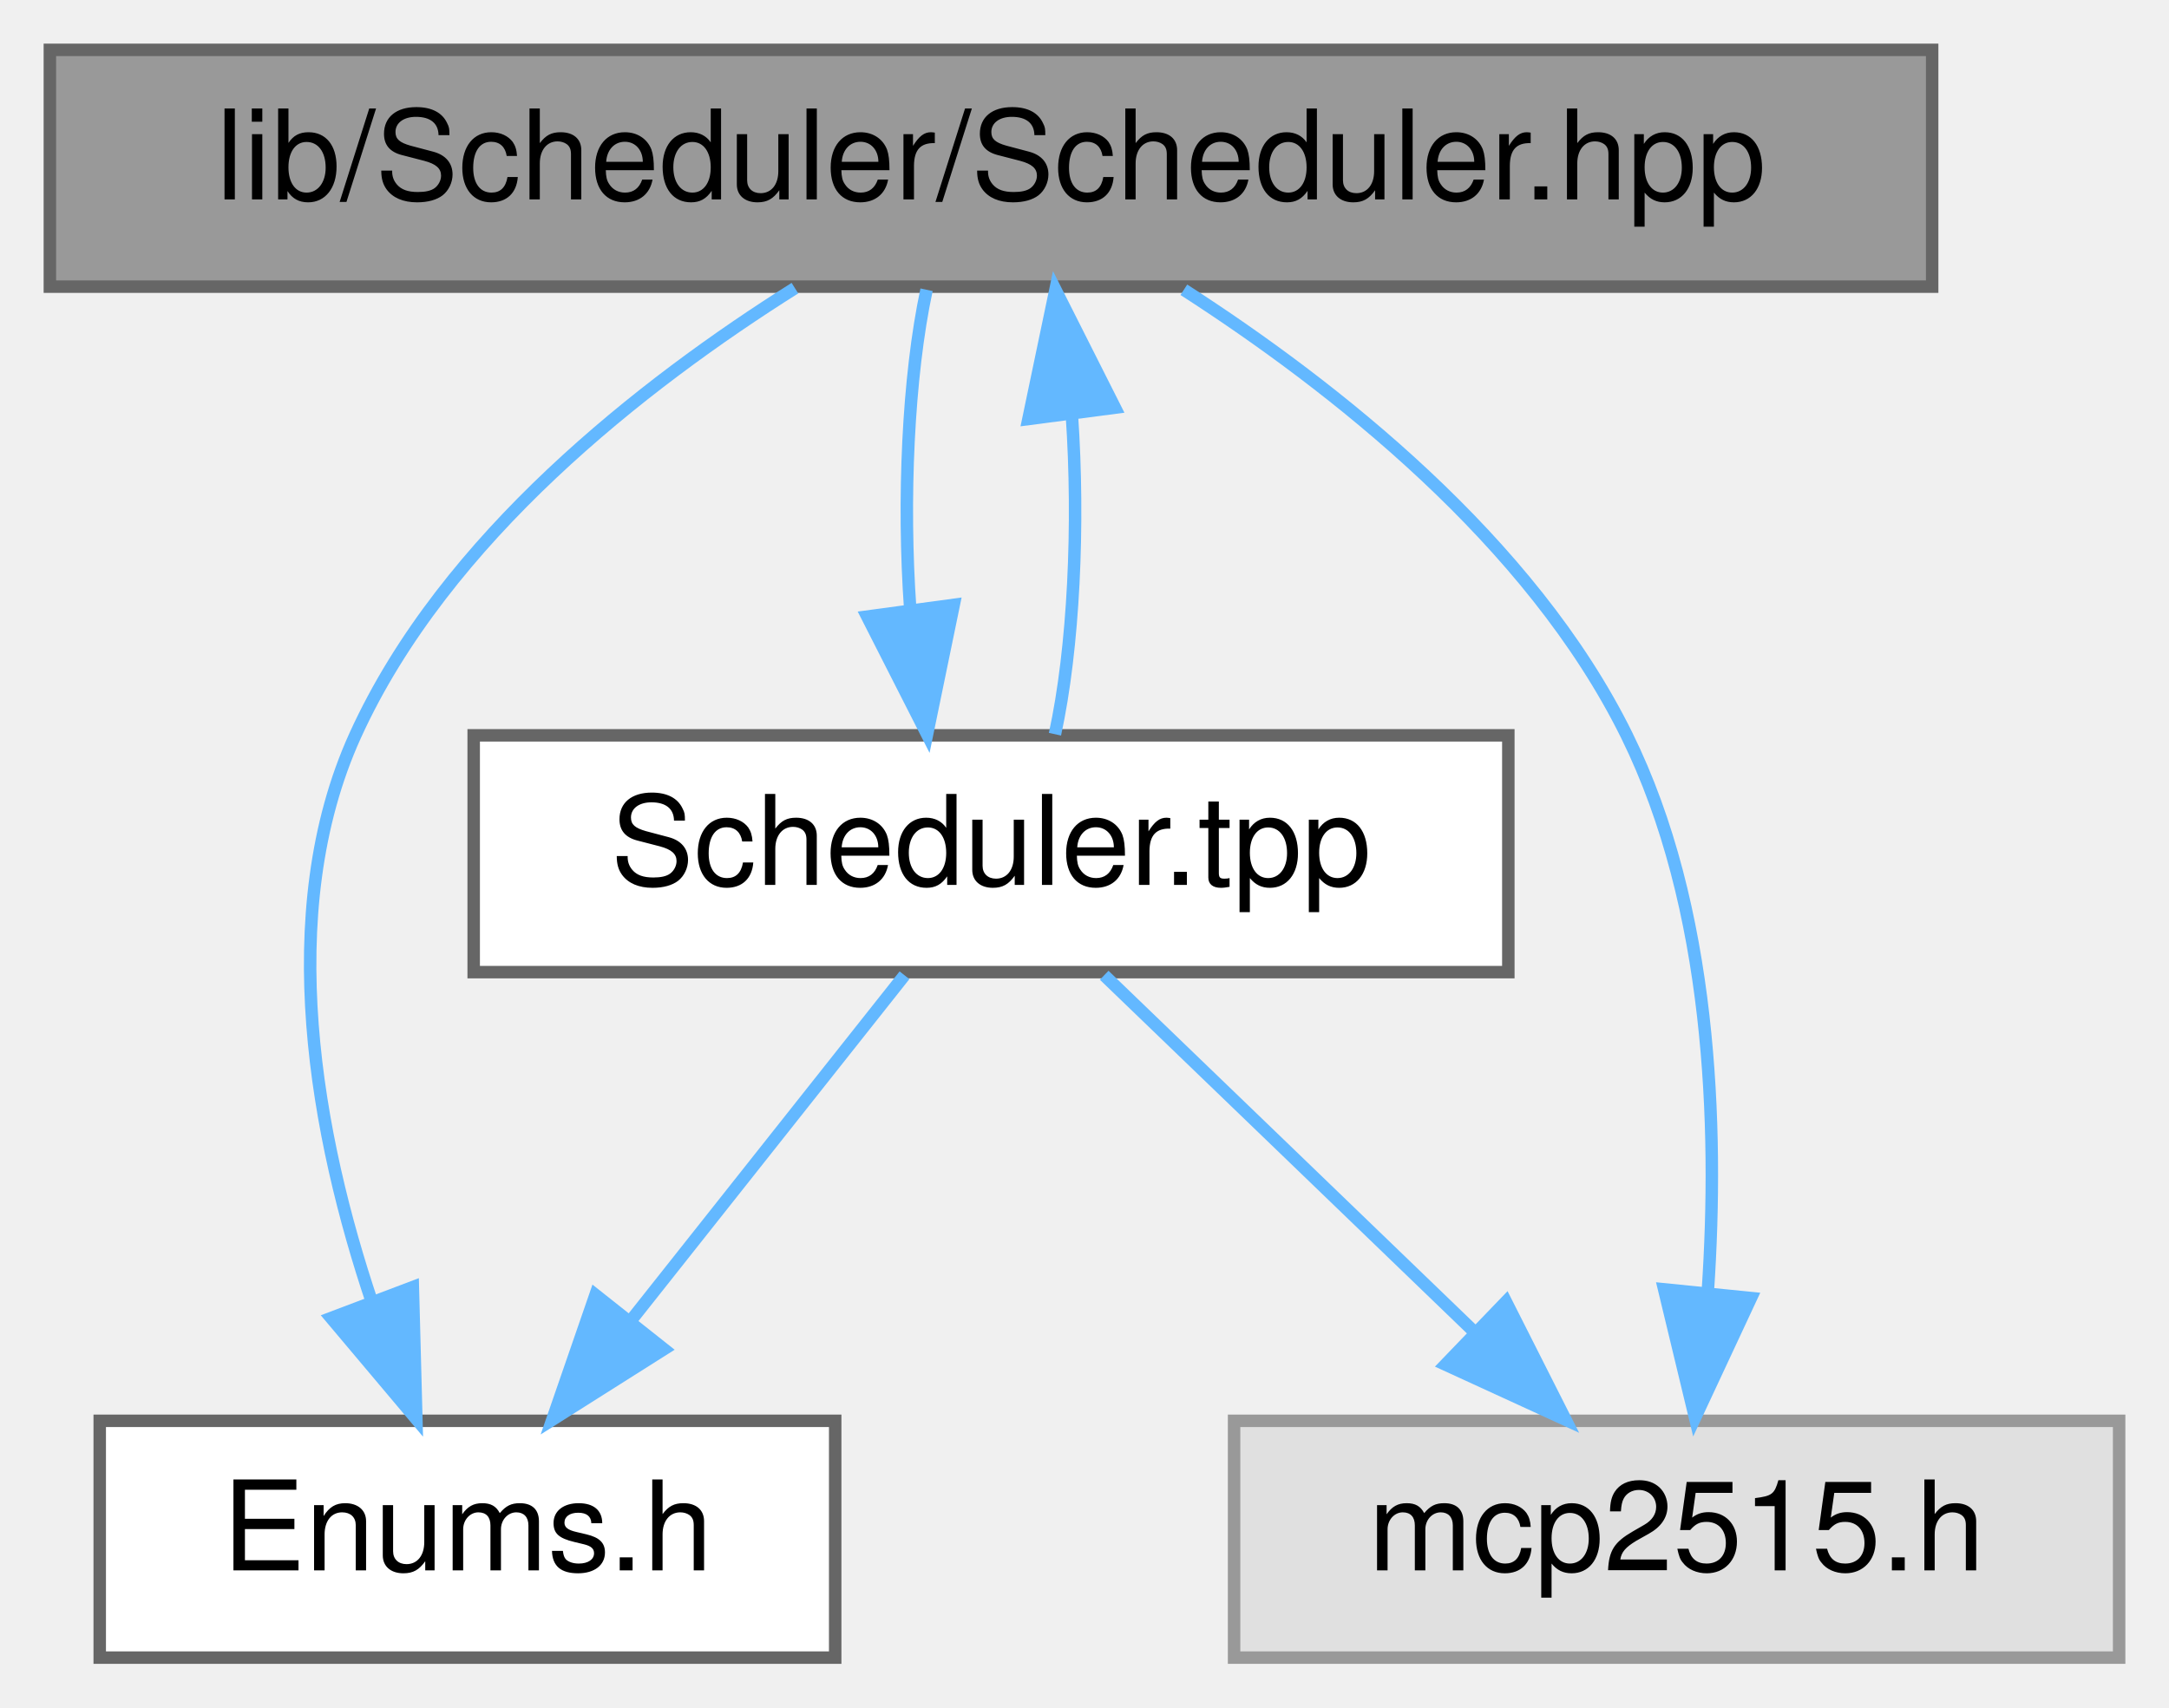
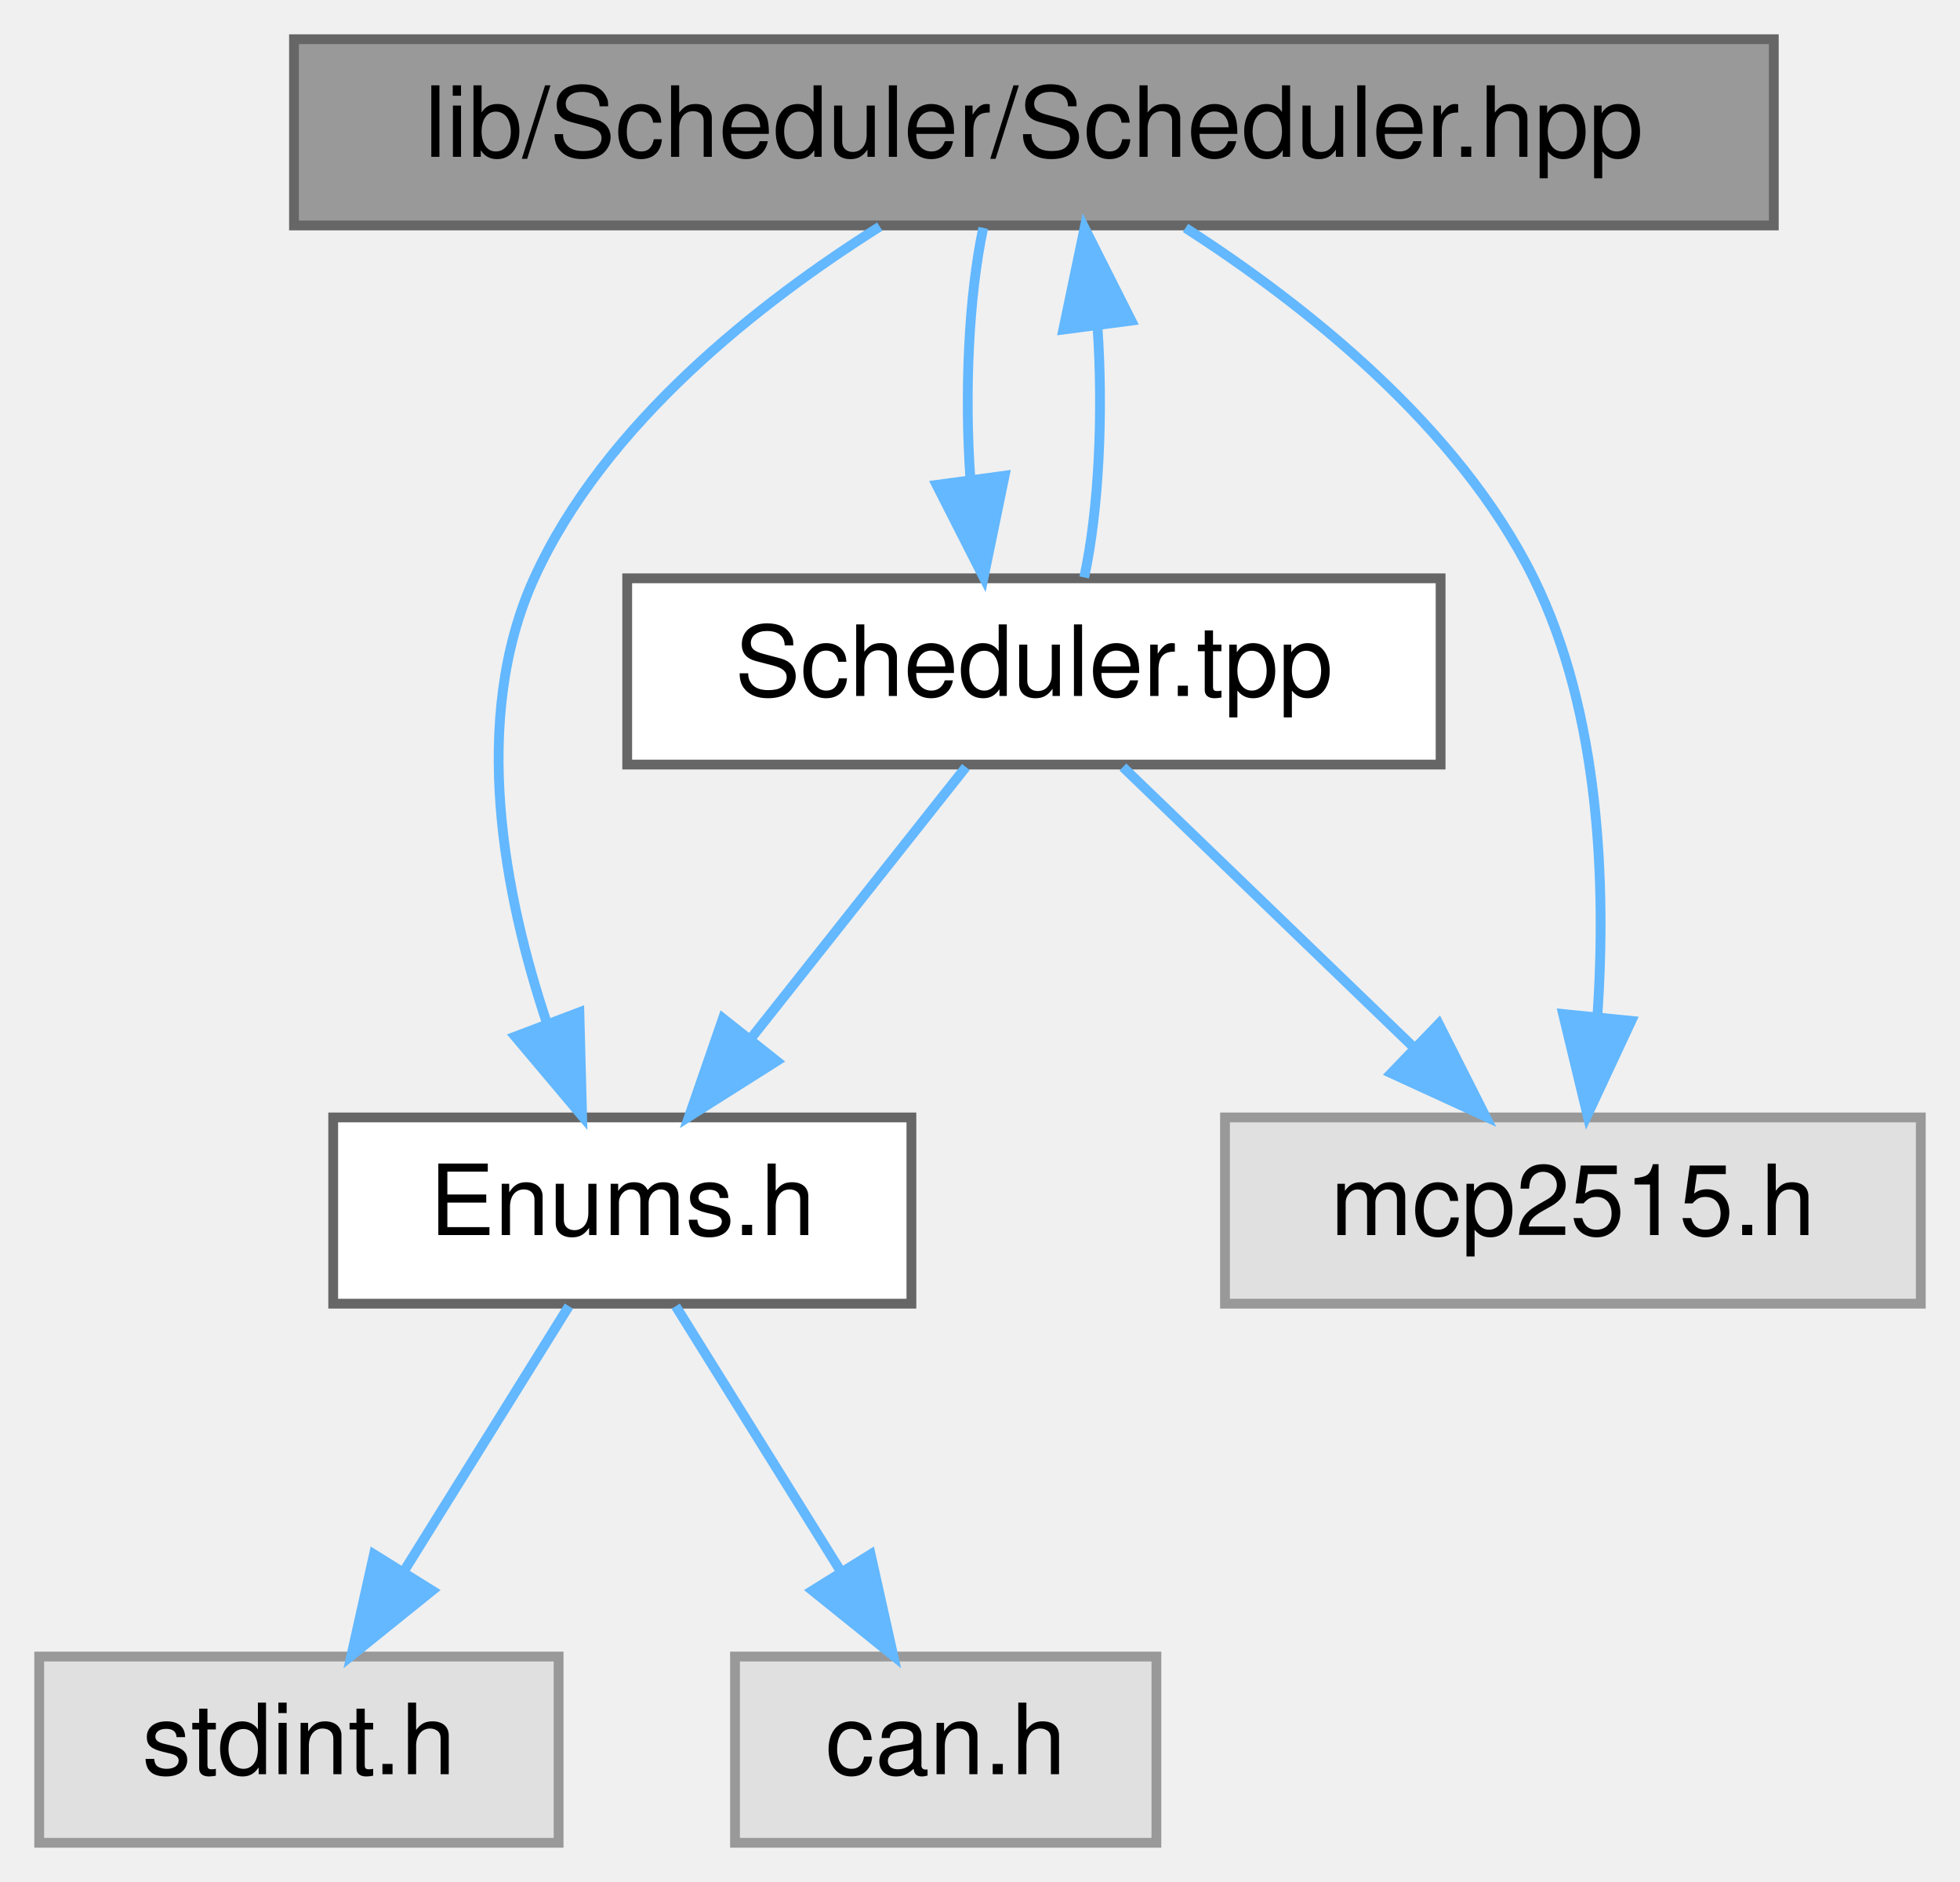
- <svg xmlns="http://www.w3.org/2000/svg" xmlns:xlink="http://www.w3.org/1999/xlink" width="174pt" height="137pt" viewBox="0.00 0.00 174.00 137.00">
-   <g id="graph0" class="graph" transform="scale(1 1) rotate(0) translate(4 133)">
+ <svg xmlns="http://www.w3.org/2000/svg" xmlns:xlink="http://www.w3.org/1999/xlink" width="200pt" height="192pt" viewBox="0.00 0.00 200.00 192.00">
+   <g id="graph0" class="graph" transform="scale(1 1) rotate(0) translate(4 188)">
    <g id="node1" class="node">
      <g id="a_node1">
        <a xlink:title="Declaration of the Scheduler class template, for scheduling tasks on multiple MCP2515 instances.">
-           <polygon fill="#999999" stroke="#666666" points="151,-129 0,-129 0,-110 151,-110 151,-129" />
-           <text text-anchor="middle" x="75.5" y="-117" font-family="Helvetica,sans-Serif" font-size="10.00">lib/Scheduler/Scheduler.hpp</text>
+           <polygon fill="#999999" stroke="#666666" points="177,-184 26,-184 26,-165 177,-165 177,-184" />
+           <text text-anchor="middle" x="101.5" y="-172" font-family="Helvetica,sans-Serif" font-size="10.00">lib/Scheduler/Scheduler.hpp</text>
        </a>
      </g>
    </g>
    <g id="node2" class="node">
      <g id="a_node2">
        <a xlink:href="Enums_8h.html" target="_top" xlink:title="Enumeration definitions for the VCU.">
-           <polygon fill="white" stroke="#666666" points="63,-19 4,-19 4,0 63,0 63,-19" />
-           <text text-anchor="middle" x="33.5" y="-7" font-family="Helvetica,sans-Serif" font-size="10.00">Enums.h</text>
+           <polygon fill="white" stroke="#666666" points="89,-74 30,-74 30,-55 89,-55 89,-74" />
+           <text text-anchor="middle" x="59.5" y="-62" font-family="Helvetica,sans-Serif" font-size="10.00">Enums.h</text>
        </a>
      </g>
    </g>
    <g id="edge1" class="edge">
-       <path fill="none" stroke="#63b8ff" d="M59.77,-109.88C47.62,-102.23 31.7,-89.83 24.5,-74 17.96,-59.6 21.44,-41.64 25.85,-28.49" />
-       <polygon fill="#63b8ff" stroke="#63b8ff" points="29.12,-29.73 29.4,-19.14 22.57,-27.25 29.12,-29.73" />
+       <path fill="none" stroke="#63b8ff" d="M85.77,-164.88C73.62,-157.23 57.7,-144.83 50.5,-129 43.96,-114.6 47.44,-96.64 51.85,-83.49" />
+       <polygon fill="#63b8ff" stroke="#63b8ff" points="55.12,-84.73 55.4,-74.14 48.57,-82.25 55.12,-84.73" />
+     </g>
+     <g id="node5" class="node">
+       <g id="a_node5">
+         <a xlink:title=" ">
+           <polygon fill="#e0e0e0" stroke="#999999" points="192,-74 121,-74 121,-55 192,-55 192,-74" />
+           <text text-anchor="middle" x="156.5" y="-62" font-family="Helvetica,sans-Serif" font-size="10.00">mcp2515.h</text>
+         </a>
+       </g>
+     </g>
+     <g id="edge4" class="edge">
+       <path fill="none" stroke="#63b8ff" d="M116.97,-164.75C128.96,-157.03 144.81,-144.6 152.5,-129 159.3,-115.21 159.89,-97.64 159.01,-84.48" />
+       <polygon fill="#63b8ff" stroke="#63b8ff" points="162.46,-83.85 157.98,-74.25 155.5,-84.55 162.46,-83.85" />
+     </g>
+     <g id="node6" class="node">
+       <g id="a_node6">
+         <a xlink:href="Scheduler_8tpp.html" target="_top" xlink:title="Implementation of the Scheduler class template.">
+           <polygon fill="white" stroke="#666666" points="143,-129 60,-129 60,-110 143,-110 143,-129" />
+           <text text-anchor="middle" x="101.5" y="-117" font-family="Helvetica,sans-Serif" font-size="10.00">Scheduler.tpp</text>
+         </a>
+       </g>
+     </g>
+     <g id="edge5" class="edge">
+       <path fill="none" stroke="#63b8ff" d="M96.33,-164.75C94.84,-157.8 94.4,-147.85 95.02,-139.13" />
+       <polygon fill="#63b8ff" stroke="#63b8ff" points="98.51,-139.47 96.37,-129.09 91.57,-138.53 98.51,-139.47" />
    </g>
    <g id="node3" class="node">
      <g id="a_node3">
        <a xlink:title=" ">
-           <polygon fill="#e0e0e0" stroke="#999999" points="166,-19 95,-19 95,0 166,0 166,-19" />
-           <text text-anchor="middle" x="130.5" y="-7" font-family="Helvetica,sans-Serif" font-size="10.00">mcp2515.h</text>
+           <polygon fill="#e0e0e0" stroke="#999999" points="53,-19 0,-19 0,0 53,0 53,-19" />
+           <text text-anchor="middle" x="26.5" y="-7" font-family="Helvetica,sans-Serif" font-size="10.00">stdint.h</text>
        </a>
      </g>
    </g>
    <g id="edge2" class="edge">
-       <path fill="none" stroke="#63b8ff" d="M90.97,-109.75C102.96,-102.03 118.81,-89.6 126.5,-74 133.3,-60.21 133.89,-42.64 133.01,-29.48" />
-       <polygon fill="#63b8ff" stroke="#63b8ff" points="136.46,-28.85 131.98,-19.25 129.5,-29.55 136.46,-28.85" />
+       <path fill="none" stroke="#63b8ff" d="M54.05,-54.75C49.49,-47.42 42.83,-36.73 37.21,-27.7" />
+       <polygon fill="#63b8ff" stroke="#63b8ff" points="40.1,-25.73 31.85,-19.09 34.16,-29.43 40.1,-25.73" />
    </g>
    <g id="node4" class="node">
      <g id="a_node4">
-         <a xlink:href="Scheduler_8tpp.html" target="_top" xlink:title="Implementation of the Scheduler class template.">
-           <polygon fill="white" stroke="#666666" points="117,-74 34,-74 34,-55 117,-55 117,-74" />
-           <text text-anchor="middle" x="75.5" y="-62" font-family="Helvetica,sans-Serif" font-size="10.00">Scheduler.tpp</text>
+         <a xlink:title=" ">
+           <polygon fill="#e0e0e0" stroke="#999999" points="114,-19 71,-19 71,0 114,0 114,-19" />
+           <text text-anchor="middle" x="92.5" y="-7" font-family="Helvetica,sans-Serif" font-size="10.00">can.h</text>
        </a>
      </g>
    </g>
    <g id="edge3" class="edge">
-       <path fill="none" stroke="#63b8ff" d="M70.33,-109.75C68.84,-102.8 68.4,-92.85 69.02,-84.13" />
-       <polygon fill="#63b8ff" stroke="#63b8ff" points="72.51,-84.47 70.37,-74.09 65.57,-83.53 72.51,-84.47" />
+       <path fill="none" stroke="#63b8ff" d="M64.95,-54.75C69.51,-47.42 76.17,-36.73 81.79,-27.7" />
+       <polygon fill="#63b8ff" stroke="#63b8ff" points="84.84,-29.43 87.15,-19.09 78.9,-25.73 84.84,-29.43" />
+     </g>
+     <g id="edge8" class="edge">
+       <path fill="none" stroke="#63b8ff" d="M106.63,-129.09C108.14,-135.99 108.59,-145.93 107.99,-154.66" />
+       <polygon fill="#63b8ff" stroke="#63b8ff" points="104.5,-154.38 106.67,-164.75 111.44,-155.29 104.5,-154.38" />
    </g>
    <g id="edge6" class="edge">
-       <path fill="none" stroke="#63b8ff" d="M80.63,-74.09C82.14,-80.99 82.59,-90.93 81.99,-99.66" />
-       <polygon fill="#63b8ff" stroke="#63b8ff" points="78.5,-99.38 80.67,-109.75 85.44,-100.29 78.5,-99.38" />
+       <path fill="none" stroke="#63b8ff" d="M94.56,-109.75C88.63,-102.26 79.93,-91.28 72.68,-82.13" />
+       <polygon fill="#63b8ff" stroke="#63b8ff" points="75.26,-79.75 66.31,-74.09 69.77,-84.1 75.26,-79.75" />
    </g>
-     <g id="edge4" class="edge">
-       <path fill="none" stroke="#63b8ff" d="M68.56,-54.75C62.63,-47.26 53.93,-36.28 46.68,-27.13" />
-       <polygon fill="#63b8ff" stroke="#63b8ff" points="49.26,-24.75 40.31,-19.09 43.77,-29.1 49.26,-24.75" />
-     </g>
-     <g id="edge5" class="edge">
-       <path fill="none" stroke="#63b8ff" d="M84.58,-54.75C92.59,-47.03 104.46,-35.6 114.12,-26.28" />
-       <polygon fill="#63b8ff" stroke="#63b8ff" points="116.81,-28.55 121.59,-19.09 111.96,-23.51 116.81,-28.55" />
+     <g id="edge7" class="edge">
+       <path fill="none" stroke="#63b8ff" d="M110.58,-109.75C118.59,-102.03 130.46,-90.6 140.12,-81.28" />
+       <polygon fill="#63b8ff" stroke="#63b8ff" points="142.81,-83.55 147.59,-74.09 137.96,-78.51 142.81,-83.55" />
    </g>
  </g>
</svg>
